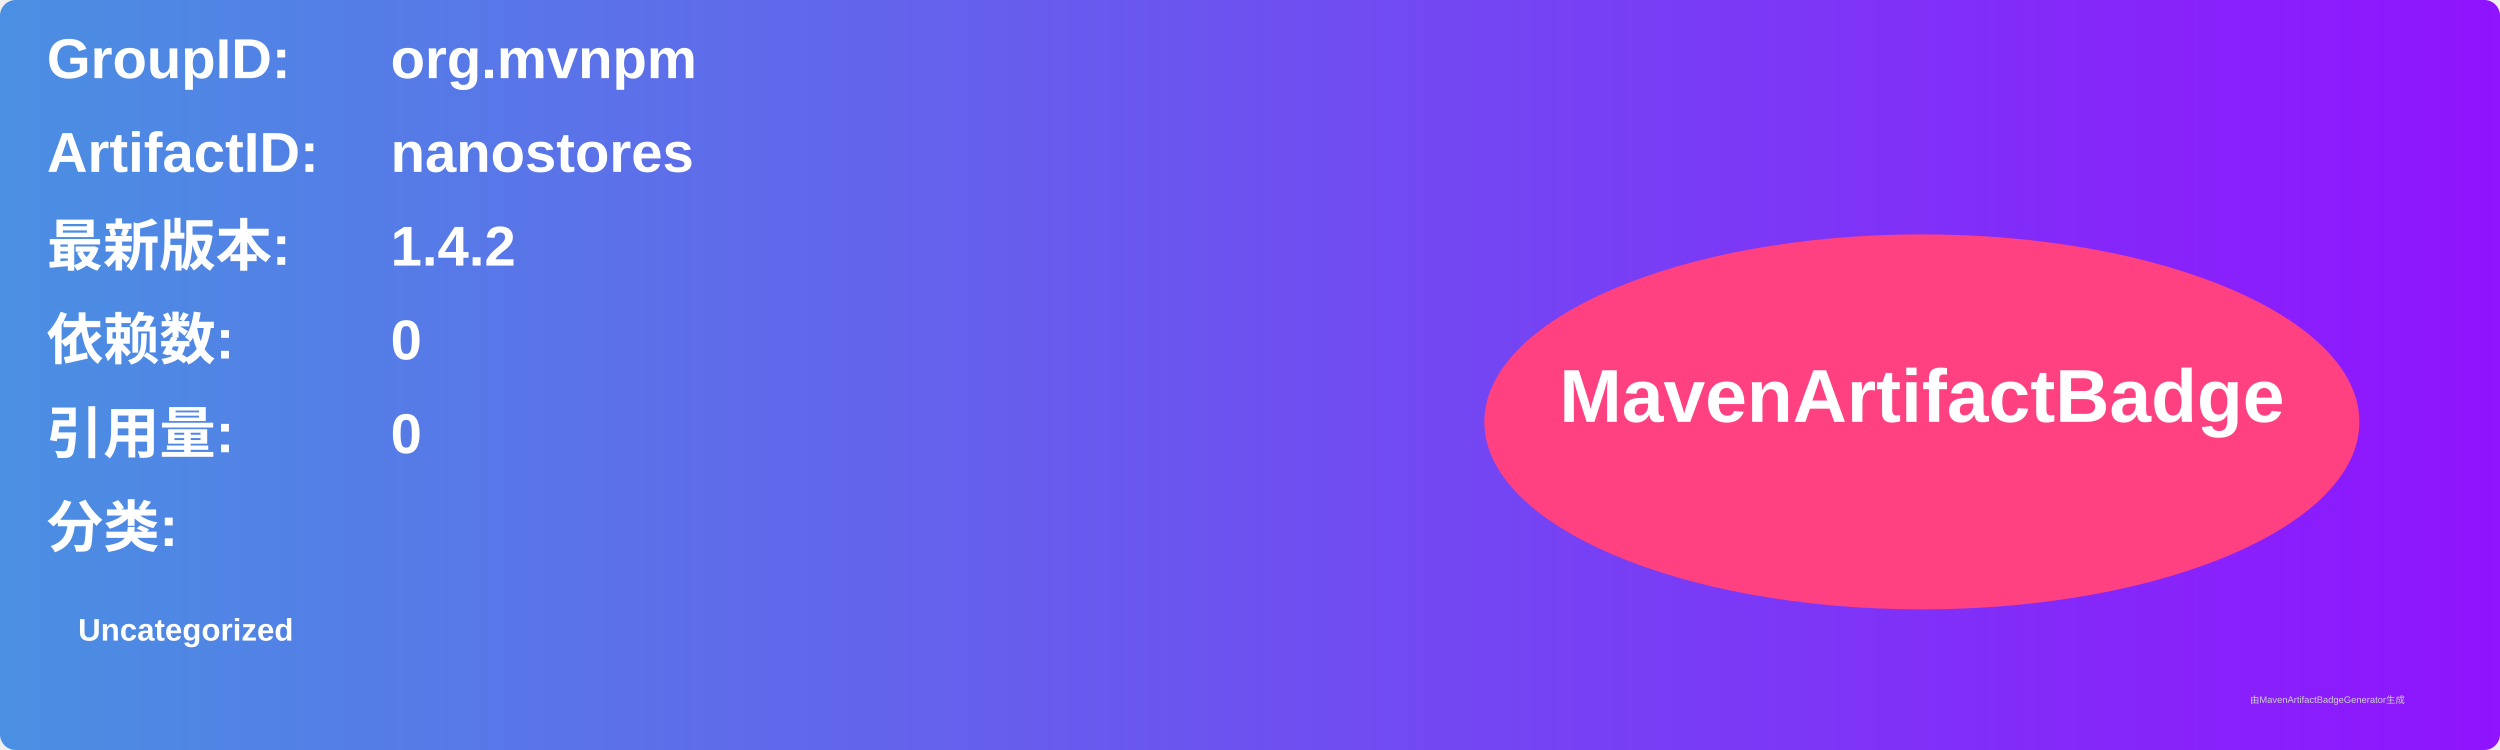
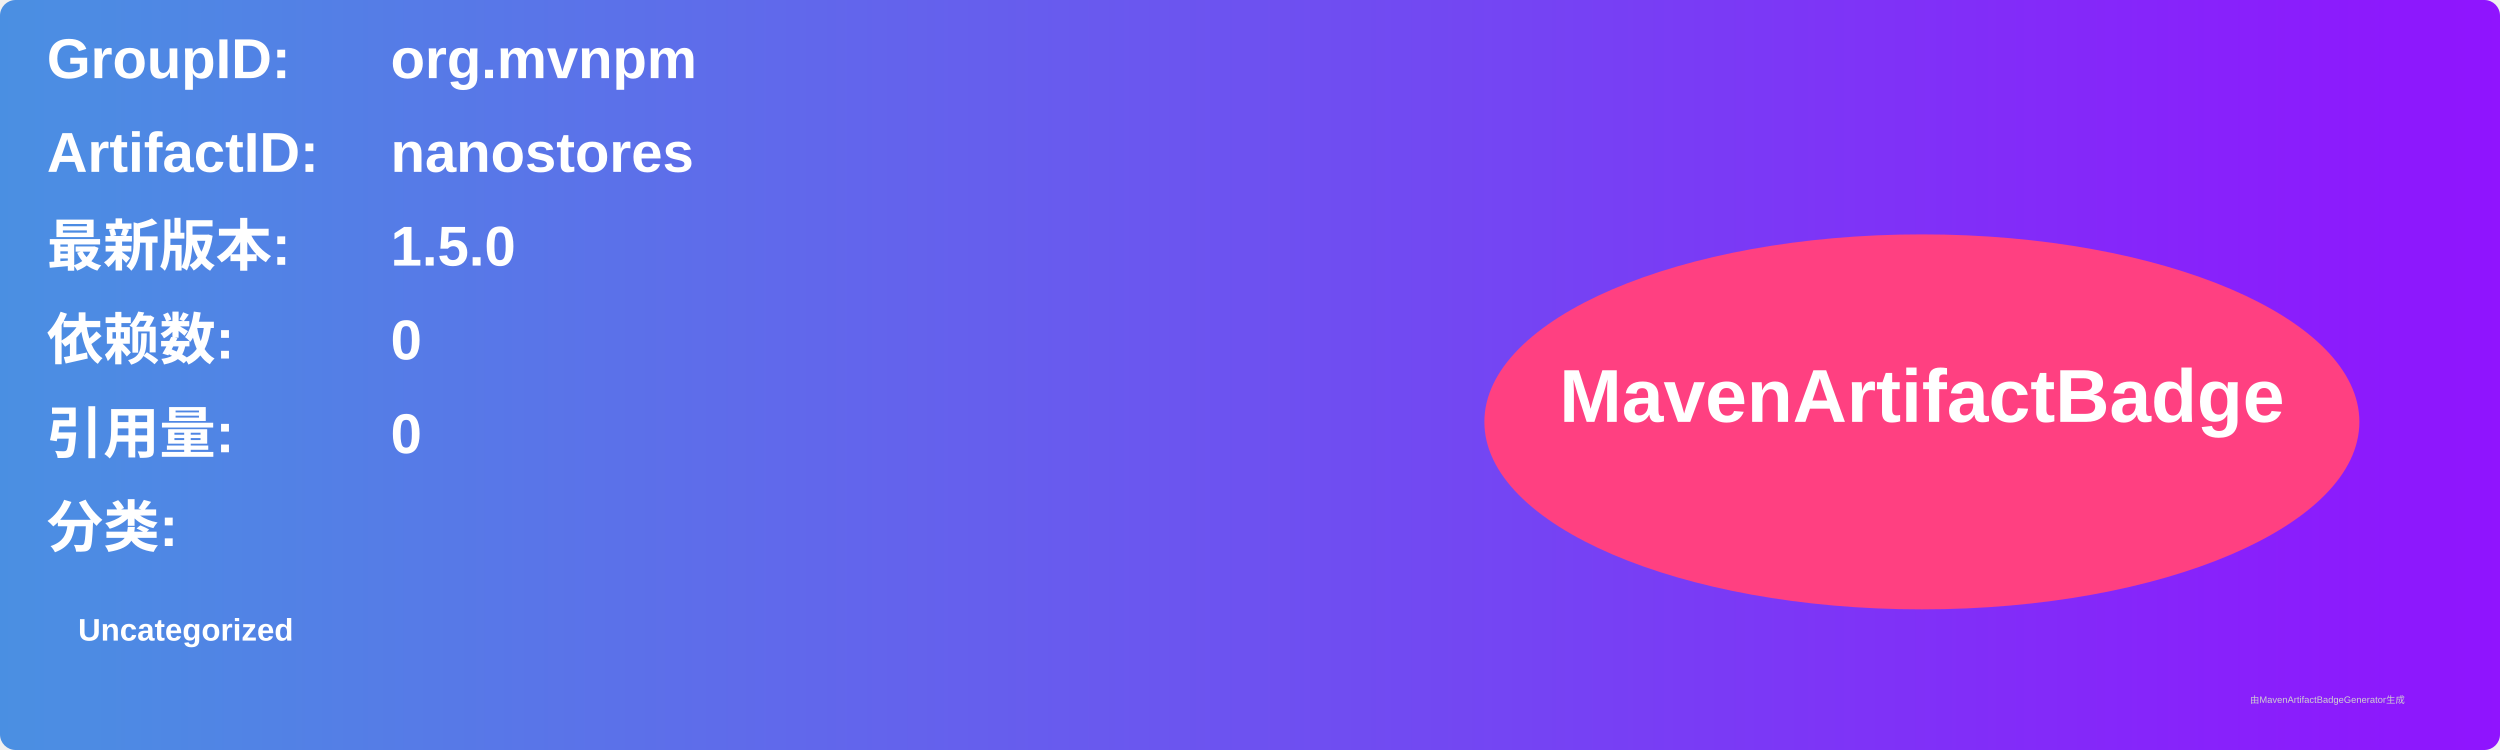
<svg xmlns="http://www.w3.org/2000/svg" width="800" height="240" viewBox="0 0 800 240">
  <linearGradient id="grad" x1="0%" y1="0%" x2="100%" y2="0%">
    <stop offset="0%" stop-color="#4a90e2" />
    <stop offset="100%" stop-color="#9013fe" />
  </linearGradient>
  <rect width="100%" height="100%" rx="5" ry="5" fill="url(#grad)" />
  <g transform="translate(15, 15)">
    <text x="0" y="10" font-family="Arial" font-size="18" fill="white" font-weight="bold" width="260">GroupID:</text>
    <text x="110" y="10" font-family="Arial" font-size="18" fill="white" font-weight="bold" width="460">org.mvnpm</text>
    <text x="0" y="40" font-family="Arial" font-size="18" fill="white" font-weight="bold" width="260">ArtifactID:</text>
    <text x="110" y="40" font-family="Arial" font-size="18" fill="white" font-weight="bold" width="460">nanostores</text>
    <text x="0" y="70" font-family="Arial" font-size="18" fill="white" font-weight="bold">最新版本:</text>
    <text x="110" y="70" font-family="Arial" font-size="18" fill="white" font-weight="bold">
-       <tspan font-weight="bold">1.4.2</tspan>
+       <tspan font-weight="bold">1.5.0</tspan>
    </text>
    <text x="0" y="100" font-family="Arial" font-size="18" fill="white" font-weight="bold">依赖数: </text>
    <text x="110" y="100" font-family="Arial" font-size="18" fill="white">
      <tspan font-weight="bold">0</tspan>
    </text>
    <text x="0" y="130" font-family="Arial" font-size="18" fill="white" font-weight="bold">引用量: </text>
    <text x="110" y="130" font-family="Arial" font-size="18" fill="white">
      <tspan font-weight="bold">0</tspan>
    </text>
    <text x="0" y="160" font-family="Arial" font-size="18" fill="white" font-weight="bold">分类:</text>
    <text x="10" y="190" font-family="Arial" font-size="10" fill="white">
      <tspan font-weight="bold">Uncategorized</tspan>
    </text>
    <ellipse cx="600" cy="120" rx="140" ry="60" fill="#ff4081" />
    <text x="600" y="120" text-anchor="middle" font-family="Arial" font-size="24" fill="white" font-weight="bold">MavenArtifactBadge</text>
  </g>
  <text x="720" y="225" font-family="Arial" font-size="3" fill="#d0d0d0">由MavenArtifactBadgeGenerator生成</text>
</svg>
